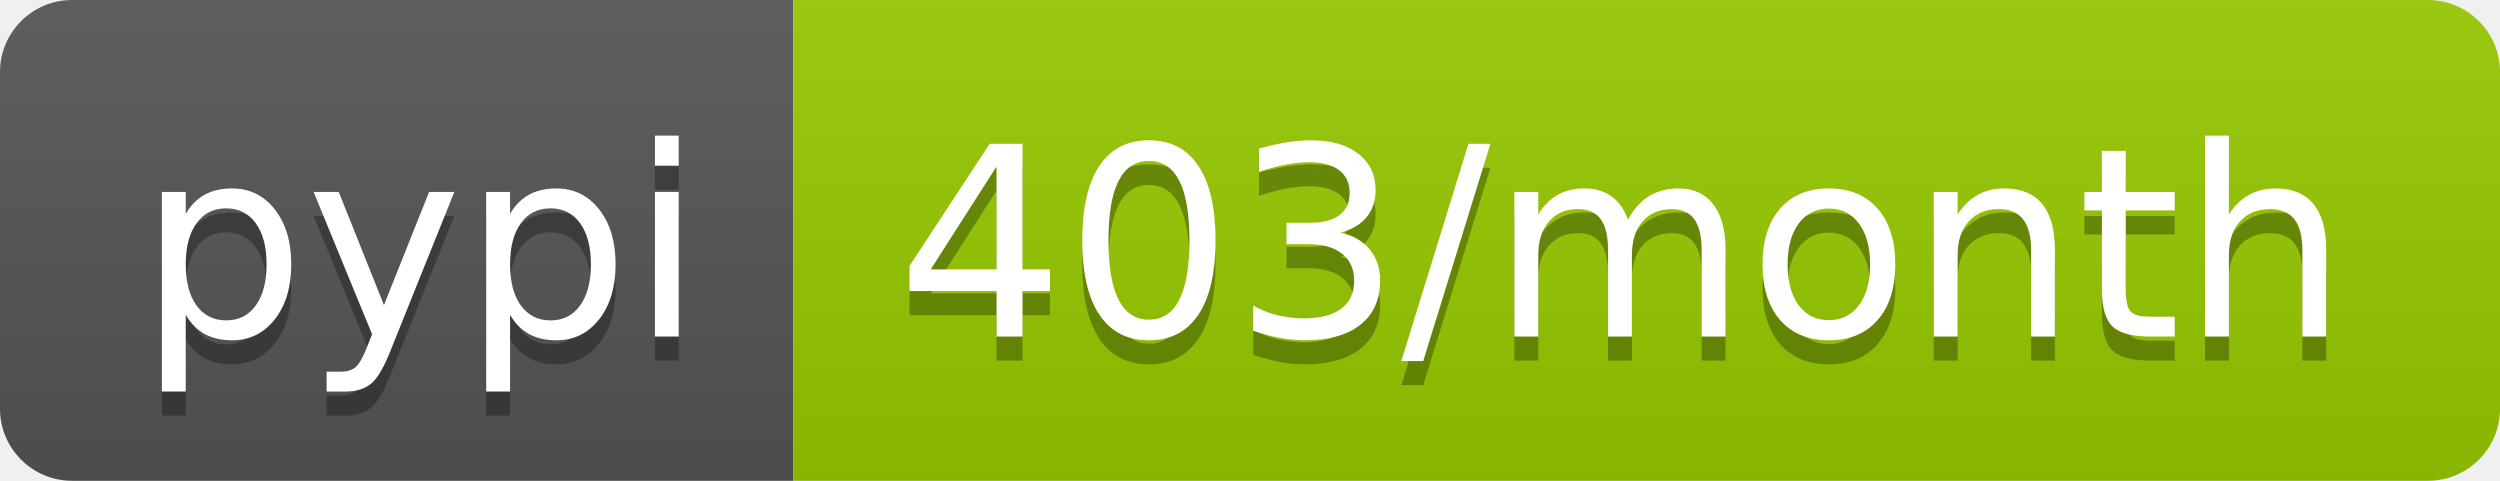
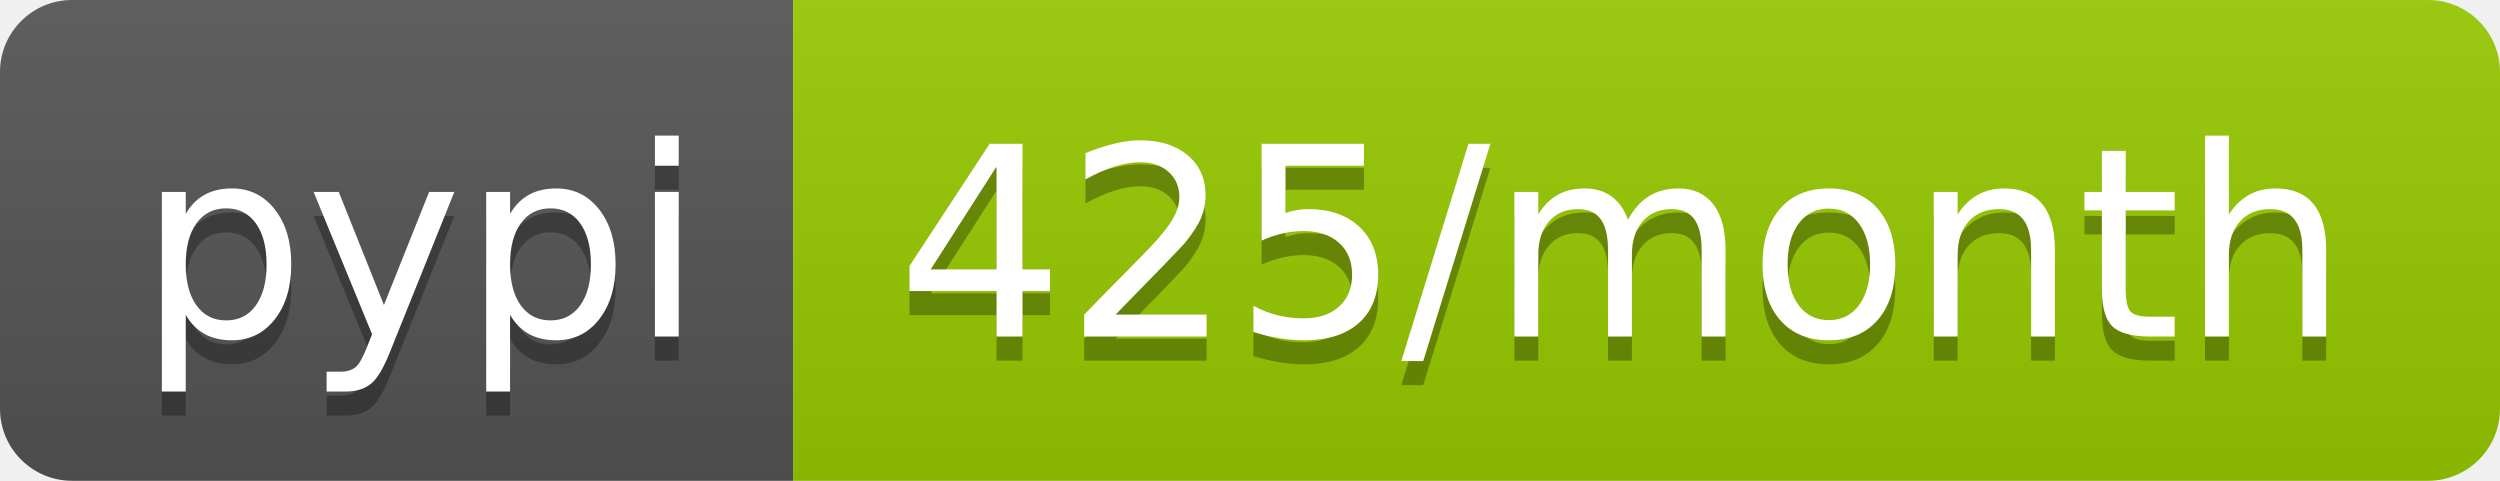
- <svg xmlns="http://www.w3.org/2000/svg" width="104" height="20" role="img" aria-label="pypi: 403/month">
+ <svg xmlns="http://www.w3.org/2000/svg" width="104" height="20" role="img" aria-label="pypi: 425/month">
  <linearGradient id="s" x2="0" y2="100%">
    <stop offset="0" stop-color="#bbb" stop-opacity=".1" />
    <stop offset="1" stop-opacity=".1" />
  </linearGradient>
  <clipPath id="r">
    <rect width="104" height="20" rx="3" fill="#fff" />
  </clipPath>
  <g clip-path="url(#r)">
    <rect width="33" height="20" fill="#555" />
    <rect x="33" width="71" height="20" fill="#97ca00" />
    <rect width="104" height="20" fill="url(#s)" />
  </g>
  <g fill="#fff" text-anchor="middle" font-family="Verdana,Geneva,DejaVu Sans,sans-serif" text-rendering="geometricPrecision" font-size="110">
    <text aria-hidden="true" x="175" y="150" fill="#010101" fill-opacity=".3" transform="scale(.1)" textLength="230">pypi</text>
    <text x="175" y="140" transform="scale(.1)" fill="#fff" textLength="230">pypi</text>
-     <text aria-hidden="true" x="675" y="150" fill="#010101" fill-opacity=".3" transform="scale(.1)" textLength="610">403/month</text>
-     <text x="675" y="140" transform="scale(.1)" fill="#fff" textLength="610">403/month</text>
+     <text aria-hidden="true" x="675" y="150" fill="#010101" fill-opacity=".3" transform="scale(.1)" textLength="610">425/month</text>
+     <text x="675" y="140" transform="scale(.1)" fill="#fff" textLength="610">425/month</text>
  </g>
</svg>
